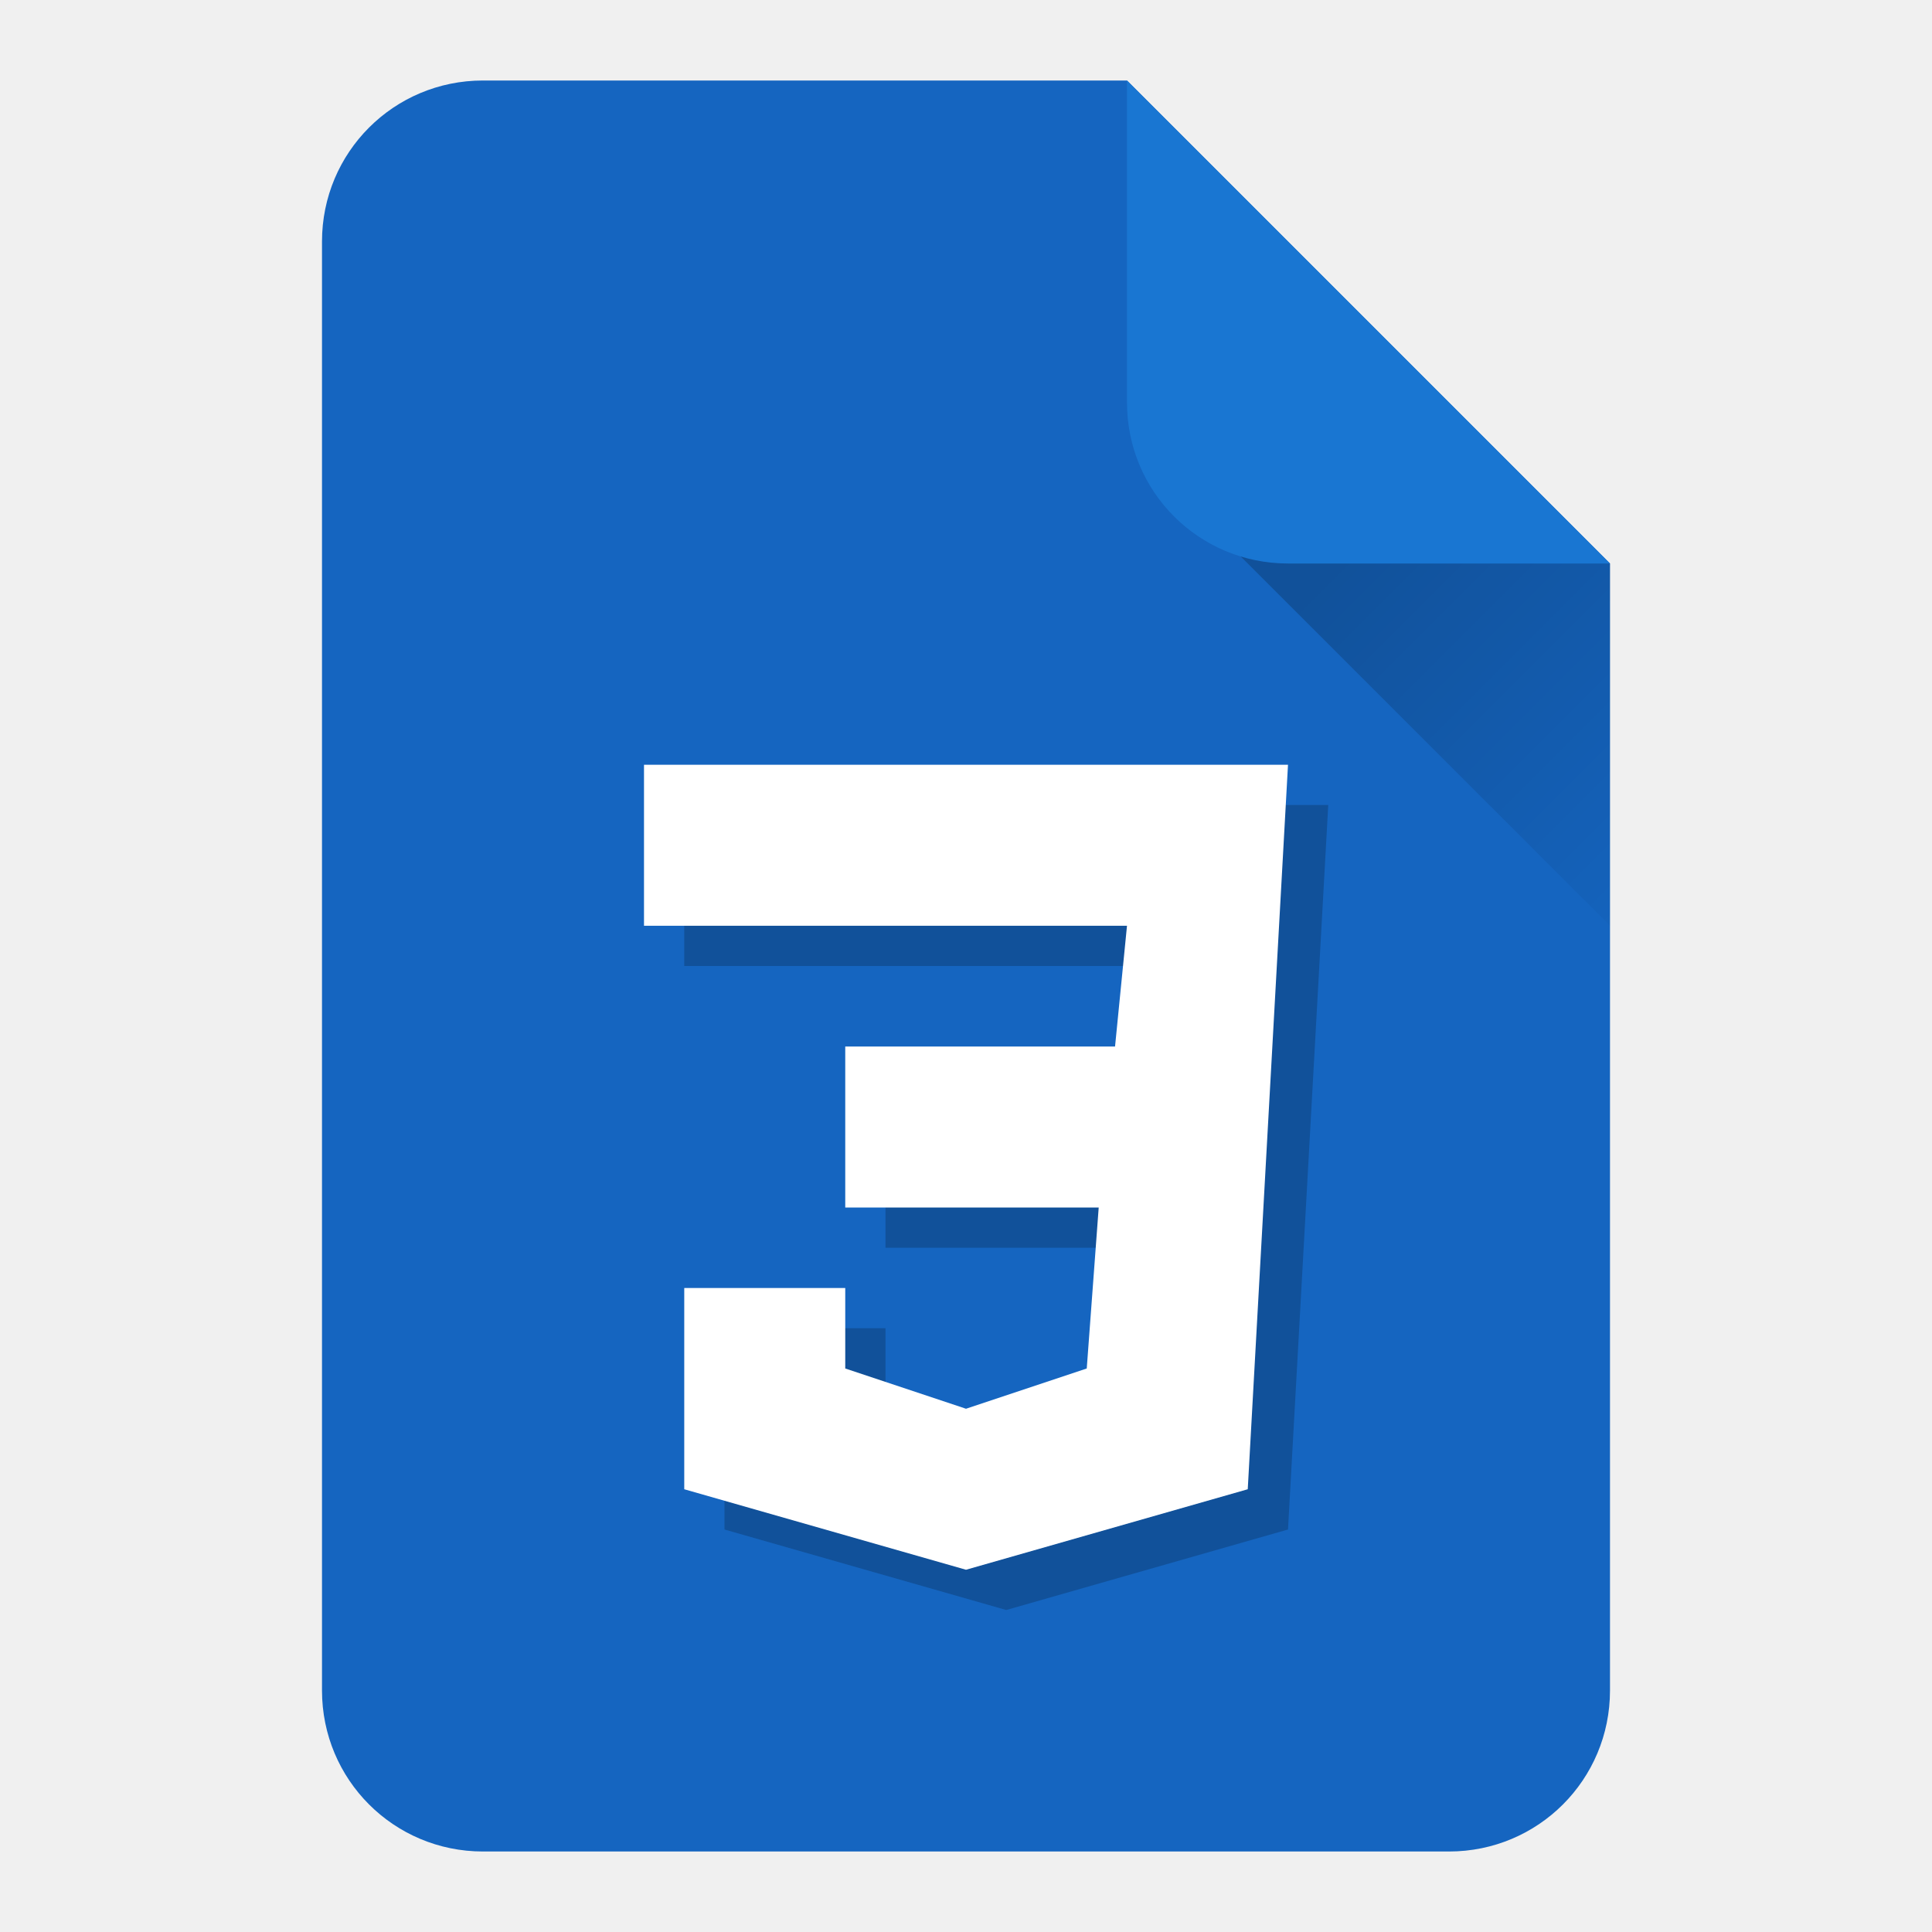
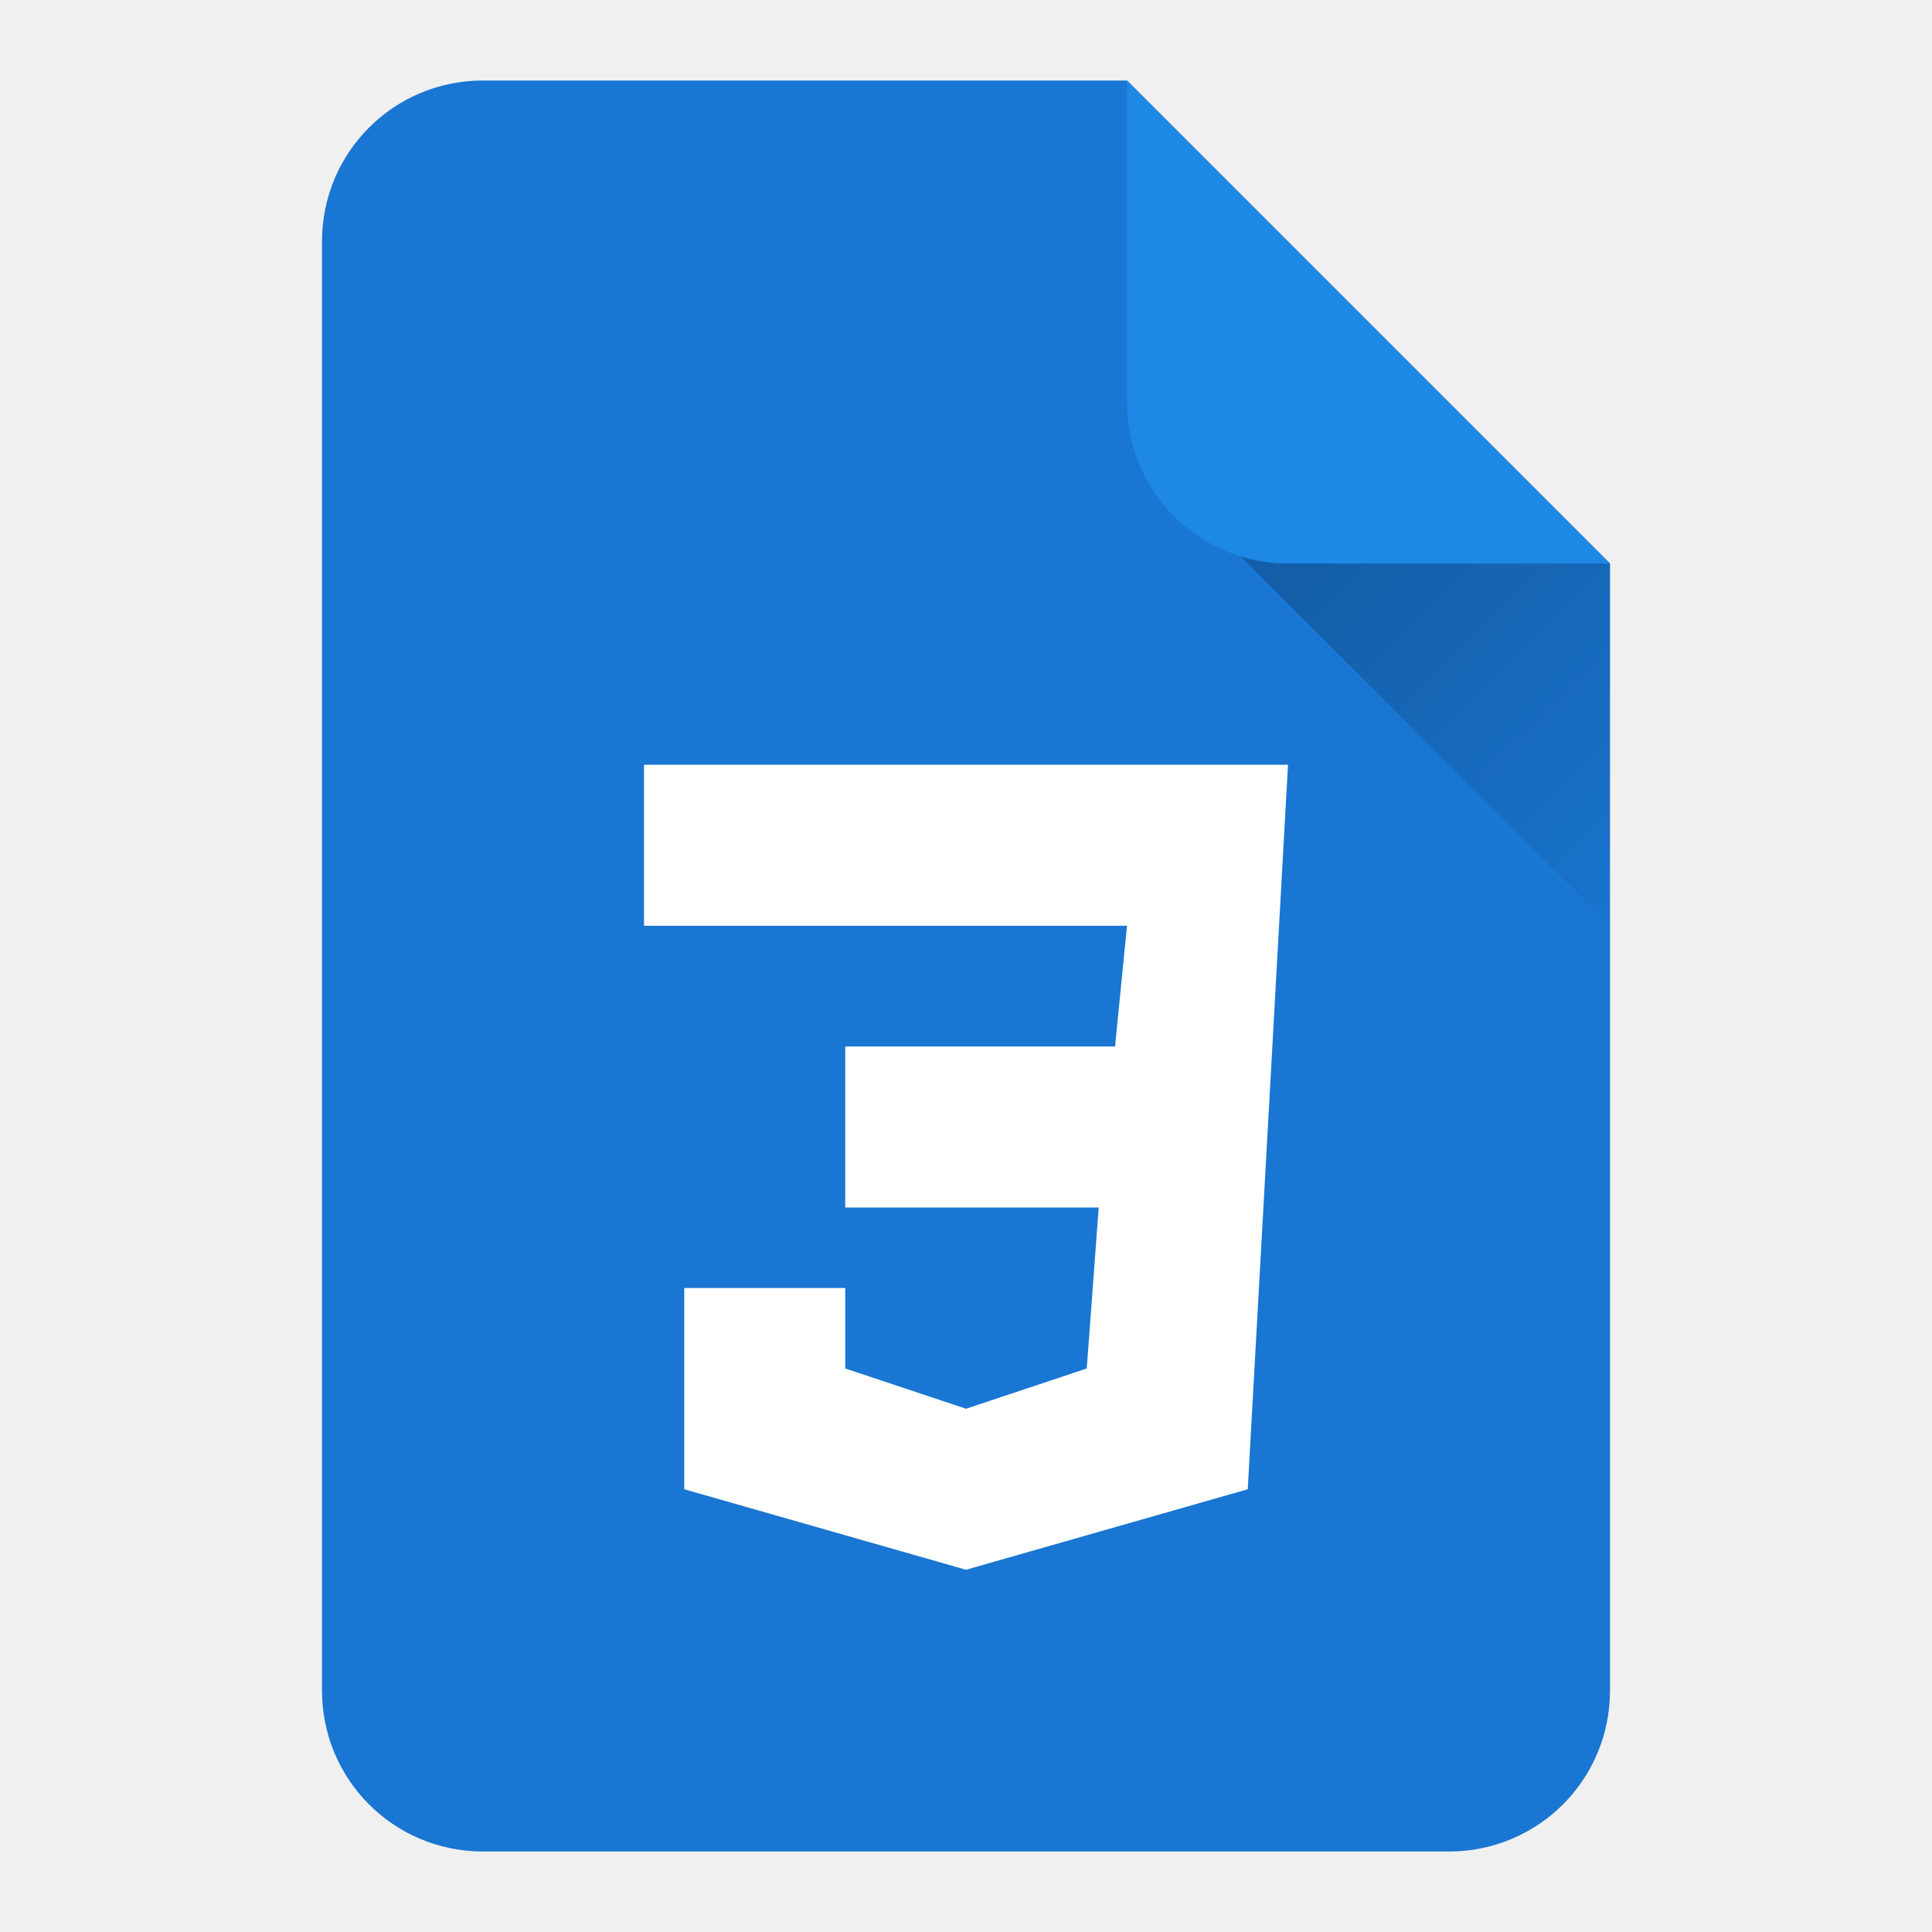
<svg xmlns="http://www.w3.org/2000/svg" xmlns:xlink="http://www.w3.org/1999/xlink" width="48" height="48" viewBox="0 0 48 48" id="svg2" version="1.1">
  <defs id="defs4">
    <linearGradient id="linearGradient4168">
      <stop style="stop-color:#000000;stop-opacity:0.2" offset="0" id="stop4170" />
      <stop style="stop-color:#000000;stop-opacity:0;" offset="1" id="stop4172" />
    </linearGradient>
    <linearGradient xlink:href="#linearGradient4168" id="linearGradient4174" x1="36" y1="1016.362" x2="45" y2="1025.362" gradientUnits="userSpaceOnUse" gradientTransform="translate(-1,0)" />
    <filter style="color-interpolation-filters:sRGB;" id="filter4244">
      <feFlood flood-opacity="0.498" flood-color="rgb(0,0,0)" result="flood" id="feFlood4246" />
      <feComposite in="flood" in2="SourceGraphic" operator="in" result="composite1" id="feComposite4248" />
      <feGaussianBlur in="composite1" stdDeviation="0.5" result="blur" id="feGaussianBlur4250" />
      <feOffset dx="0" dy="1.38778e-16" result="offset" id="feOffset4252" />
      <feComposite in="SourceGraphic" in2="offset" operator="over" result="composite2" id="feComposite4254" />
    </filter>
  </defs>
  <g id="layer1" transform="translate(0,-1004.362)">
-     <path style="opacity:1;fill:#1565c0;fill-opacity:1;stroke:none;stroke-width:1;stroke-linecap:butt;stroke-linejoin:round;stroke-miterlimit:14.5;stroke-dasharray:none;stroke-opacity:1" d="m 12,1006.362 c -2.216,0 -4,1.784 -4,4 l 0,36 c 0,2.216 1.784,4 4,4 l 24,0 c 2.216,0 4,-1.784 4,-4 l 0,-28 -12,-12 -16,0 z" id="rect3338" />
+     <path style="opacity:1;fill:#1976d2;fill-opacity:1;stroke:none;stroke-width:1;stroke-linecap:butt;stroke-linejoin:round;stroke-miterlimit:14.5;stroke-dasharray:none;stroke-opacity:1" d="m 12,1006.362 c -2.216,0 -4,1.784 -4,4 l 0,36 c 0,2.216 1.784,4 4,4 l 24,0 c 2.216,0 4,-1.784 4,-4 l 0,-28 -12,-12 -16,0 z" id="rect3338" />
    <path style="fill:url(#linearGradient4174);fill-opacity:1;fill-rule:evenodd;stroke:none;stroke-width:1px;stroke-linecap:butt;stroke-linejoin:miter;stroke-opacity:1" d="m 29,1016.362 11,11 0,-9 -11,-2" id="path4166" />
-     <path style="opacity:1;fill:#1976d2;fill-opacity:1;stroke:none;stroke-width:1;stroke-linecap:butt;stroke-linejoin:round;stroke-miterlimit:14.5;stroke-dasharray:none;stroke-opacity:1" d="m 28,1006.362 0,8 c 0,2.216 1.784,4 4,4 l 8,0 -12,-12 z" id="rect4156" />
-     <path style="fill:#000000;fill-opacity:0.2" d="m 17,1024.362 0,4 12,0 -0.297,3 -6.703,0 0,4 6.297,0 -0.297,4 -3,1 -3,-1 0,-2 -4,0 0,5 7,2 7,-2 1,-18 z" id="path10" />
+     <path style="opacity:1;fill:#1e88e5;fill-opacity:1;stroke:none;stroke-width:1;stroke-linecap:butt;stroke-linejoin:round;stroke-miterlimit:14.5;stroke-dasharray:none;stroke-opacity:1" d="m 28,1006.362 0,8 c 0,2.216 1.784,4 4,4 l 8,0 -12,-12 z" id="rect4156" />
    <path id="path4148" d="m 16,1023.362 0,4 12,0 -0.297,3 -6.703,0 0,4 6.297,0 -0.297,4 -3,1 -3,-1 0,-2 -4,0 0,5 7,2 7,-2 1,-18 z" style="fill:#ffffff" />
  </g>
</svg>
